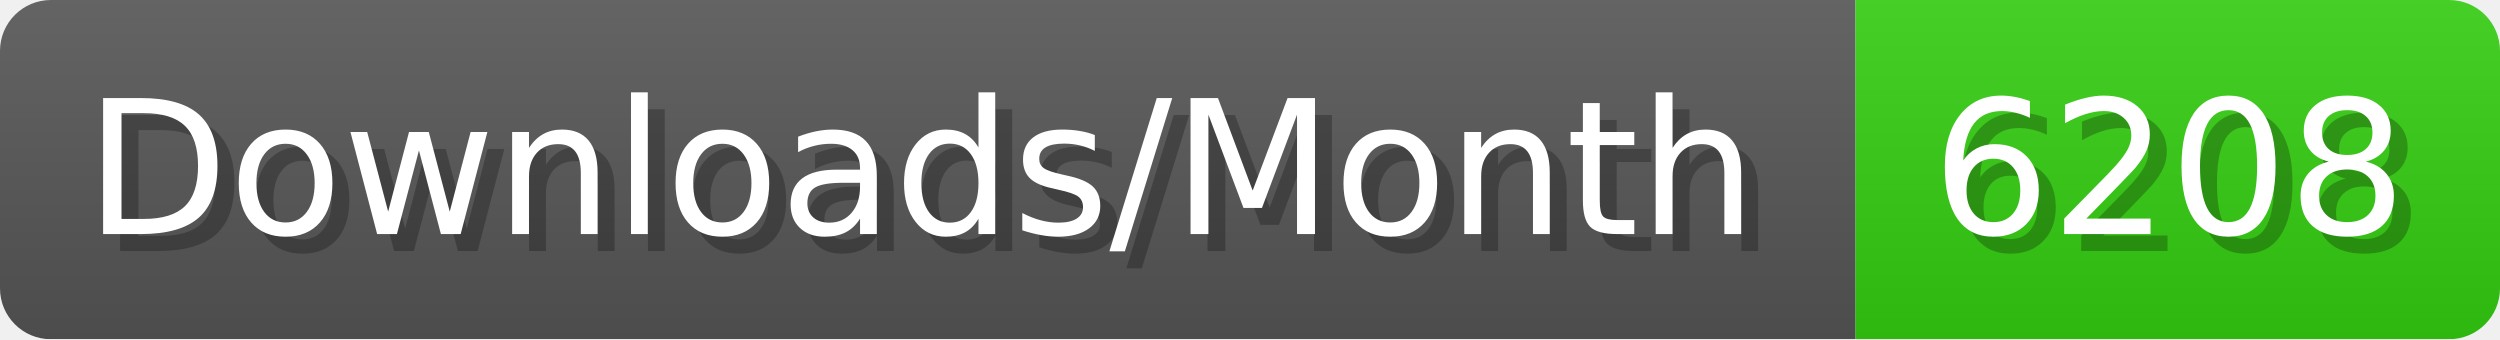
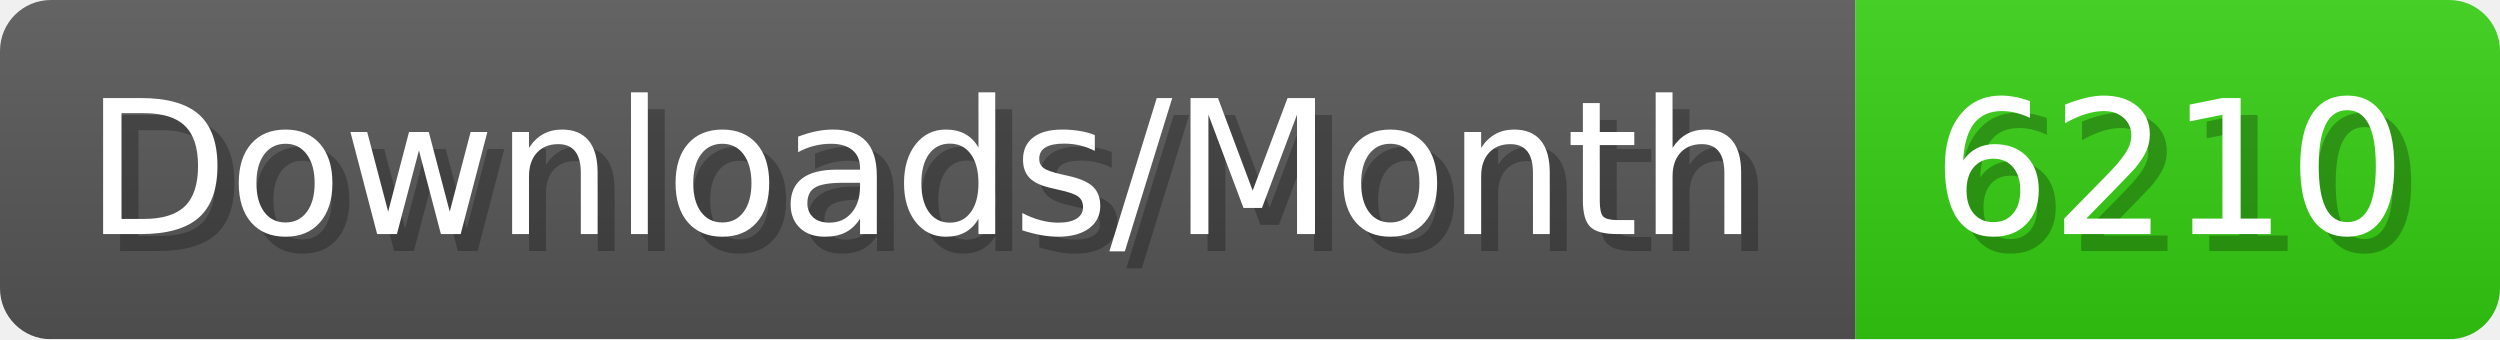
- <svg xmlns="http://www.w3.org/2000/svg" width="147.4" height="20" viewBox="0 0 1474 200" role="img" aria-label="Downloads/Month: 6208">
+ <svg xmlns="http://www.w3.org/2000/svg" width="147.4" height="20" viewBox="0 0 1474 200" role="img" aria-label="Downloads/Month: 6210">
  <linearGradient id="YlXUI" x2="0" y2="100%">
    <stop offset="0" stop-opacity=".1" stop-color="#EEE" />
    <stop offset="1" stop-opacity=".1" />
  </linearGradient>
  <mask id="JHhop">
    <rect width="1474" height="200" rx="30" fill="#FFF" />
  </mask>
  <g mask="url(#JHhop)">
    <rect width="1094" height="200" fill="#555" />
    <rect width="380" height="200" fill="#3C1" x="1094" />
    <rect width="1474" height="200" fill="url(#YlXUI)" />
  </g>
  <g aria-hidden="true" fill="#fff" text-anchor="start" font-family="Verdana,DejaVu Sans,sans-serif" font-size="110">
    <text x="60" y="148" textLength="994" fill="#000" opacity="0.25">Downloads/Month</text>
    <text x="50" y="138" textLength="994">Downloads/Month</text>
-     <text x="1149" y="148" textLength="280" fill="#000" opacity="0.25">6208</text>
-     <text x="1139" y="138" textLength="280">6208</text>
+     <text x="1149" y="148" textLength="280" fill="#000" opacity="0.25">6210</text>
+     <text x="1139" y="138" textLength="280">6210</text>
  </g>
</svg>
